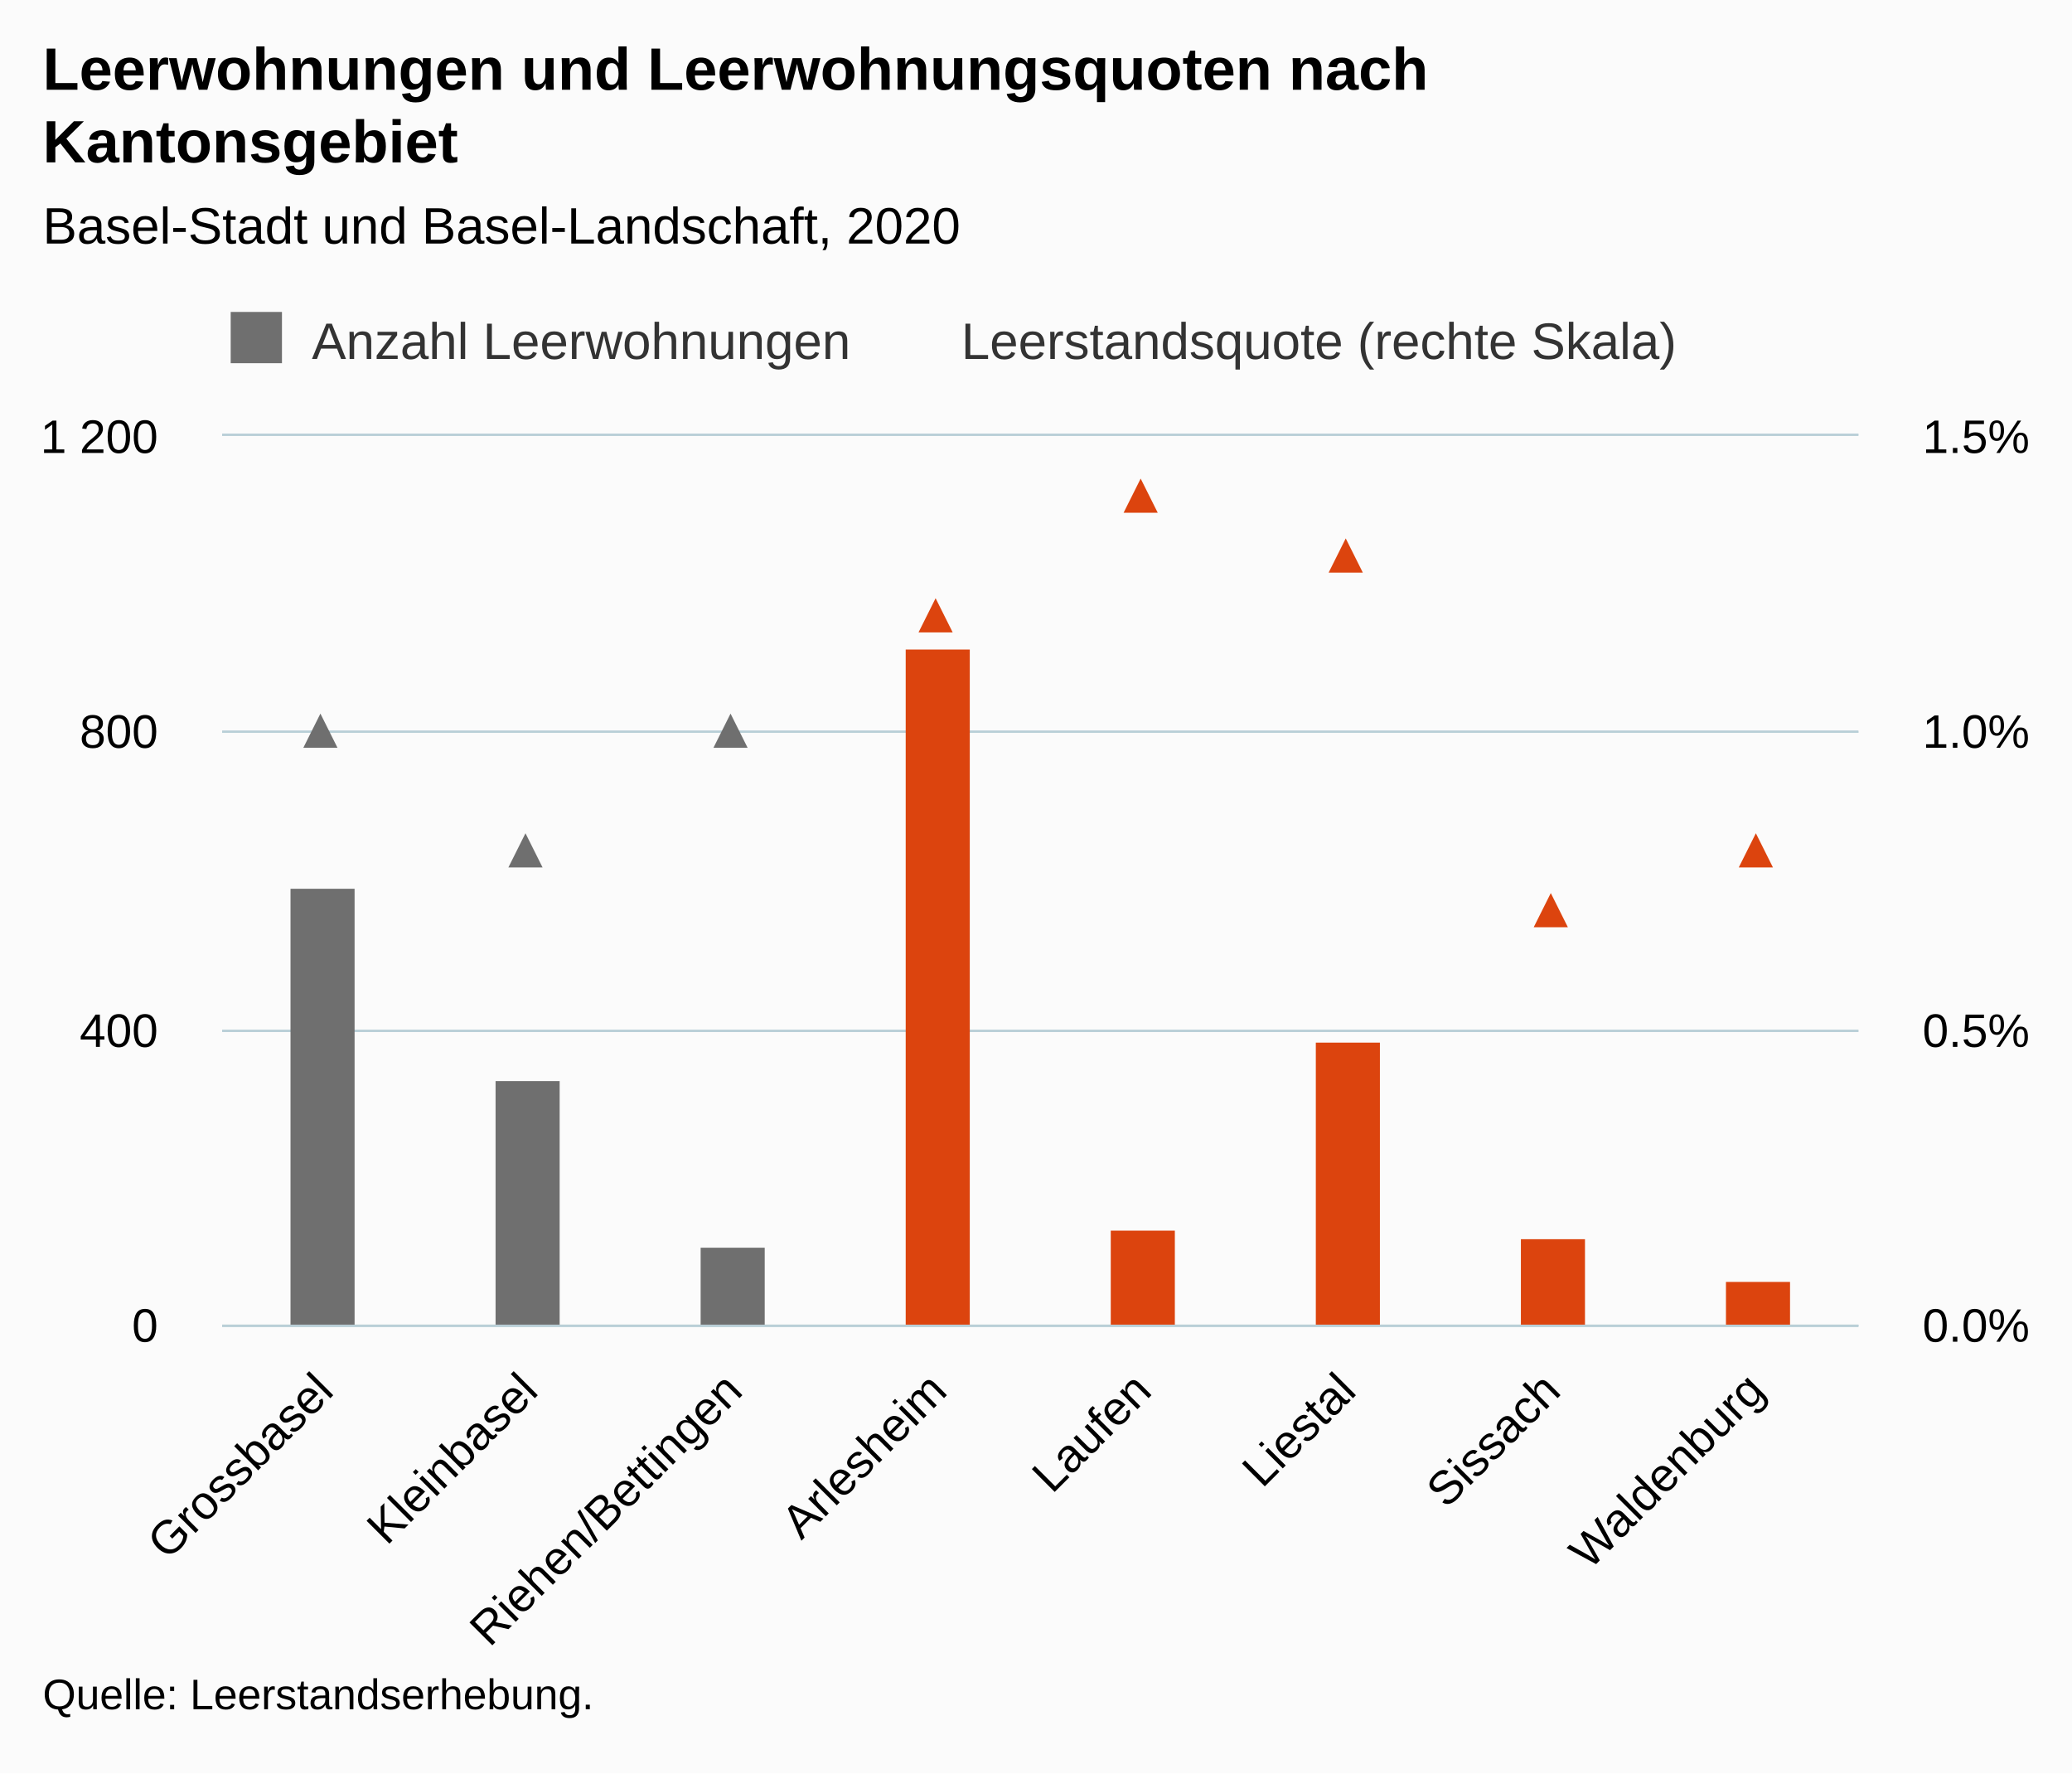
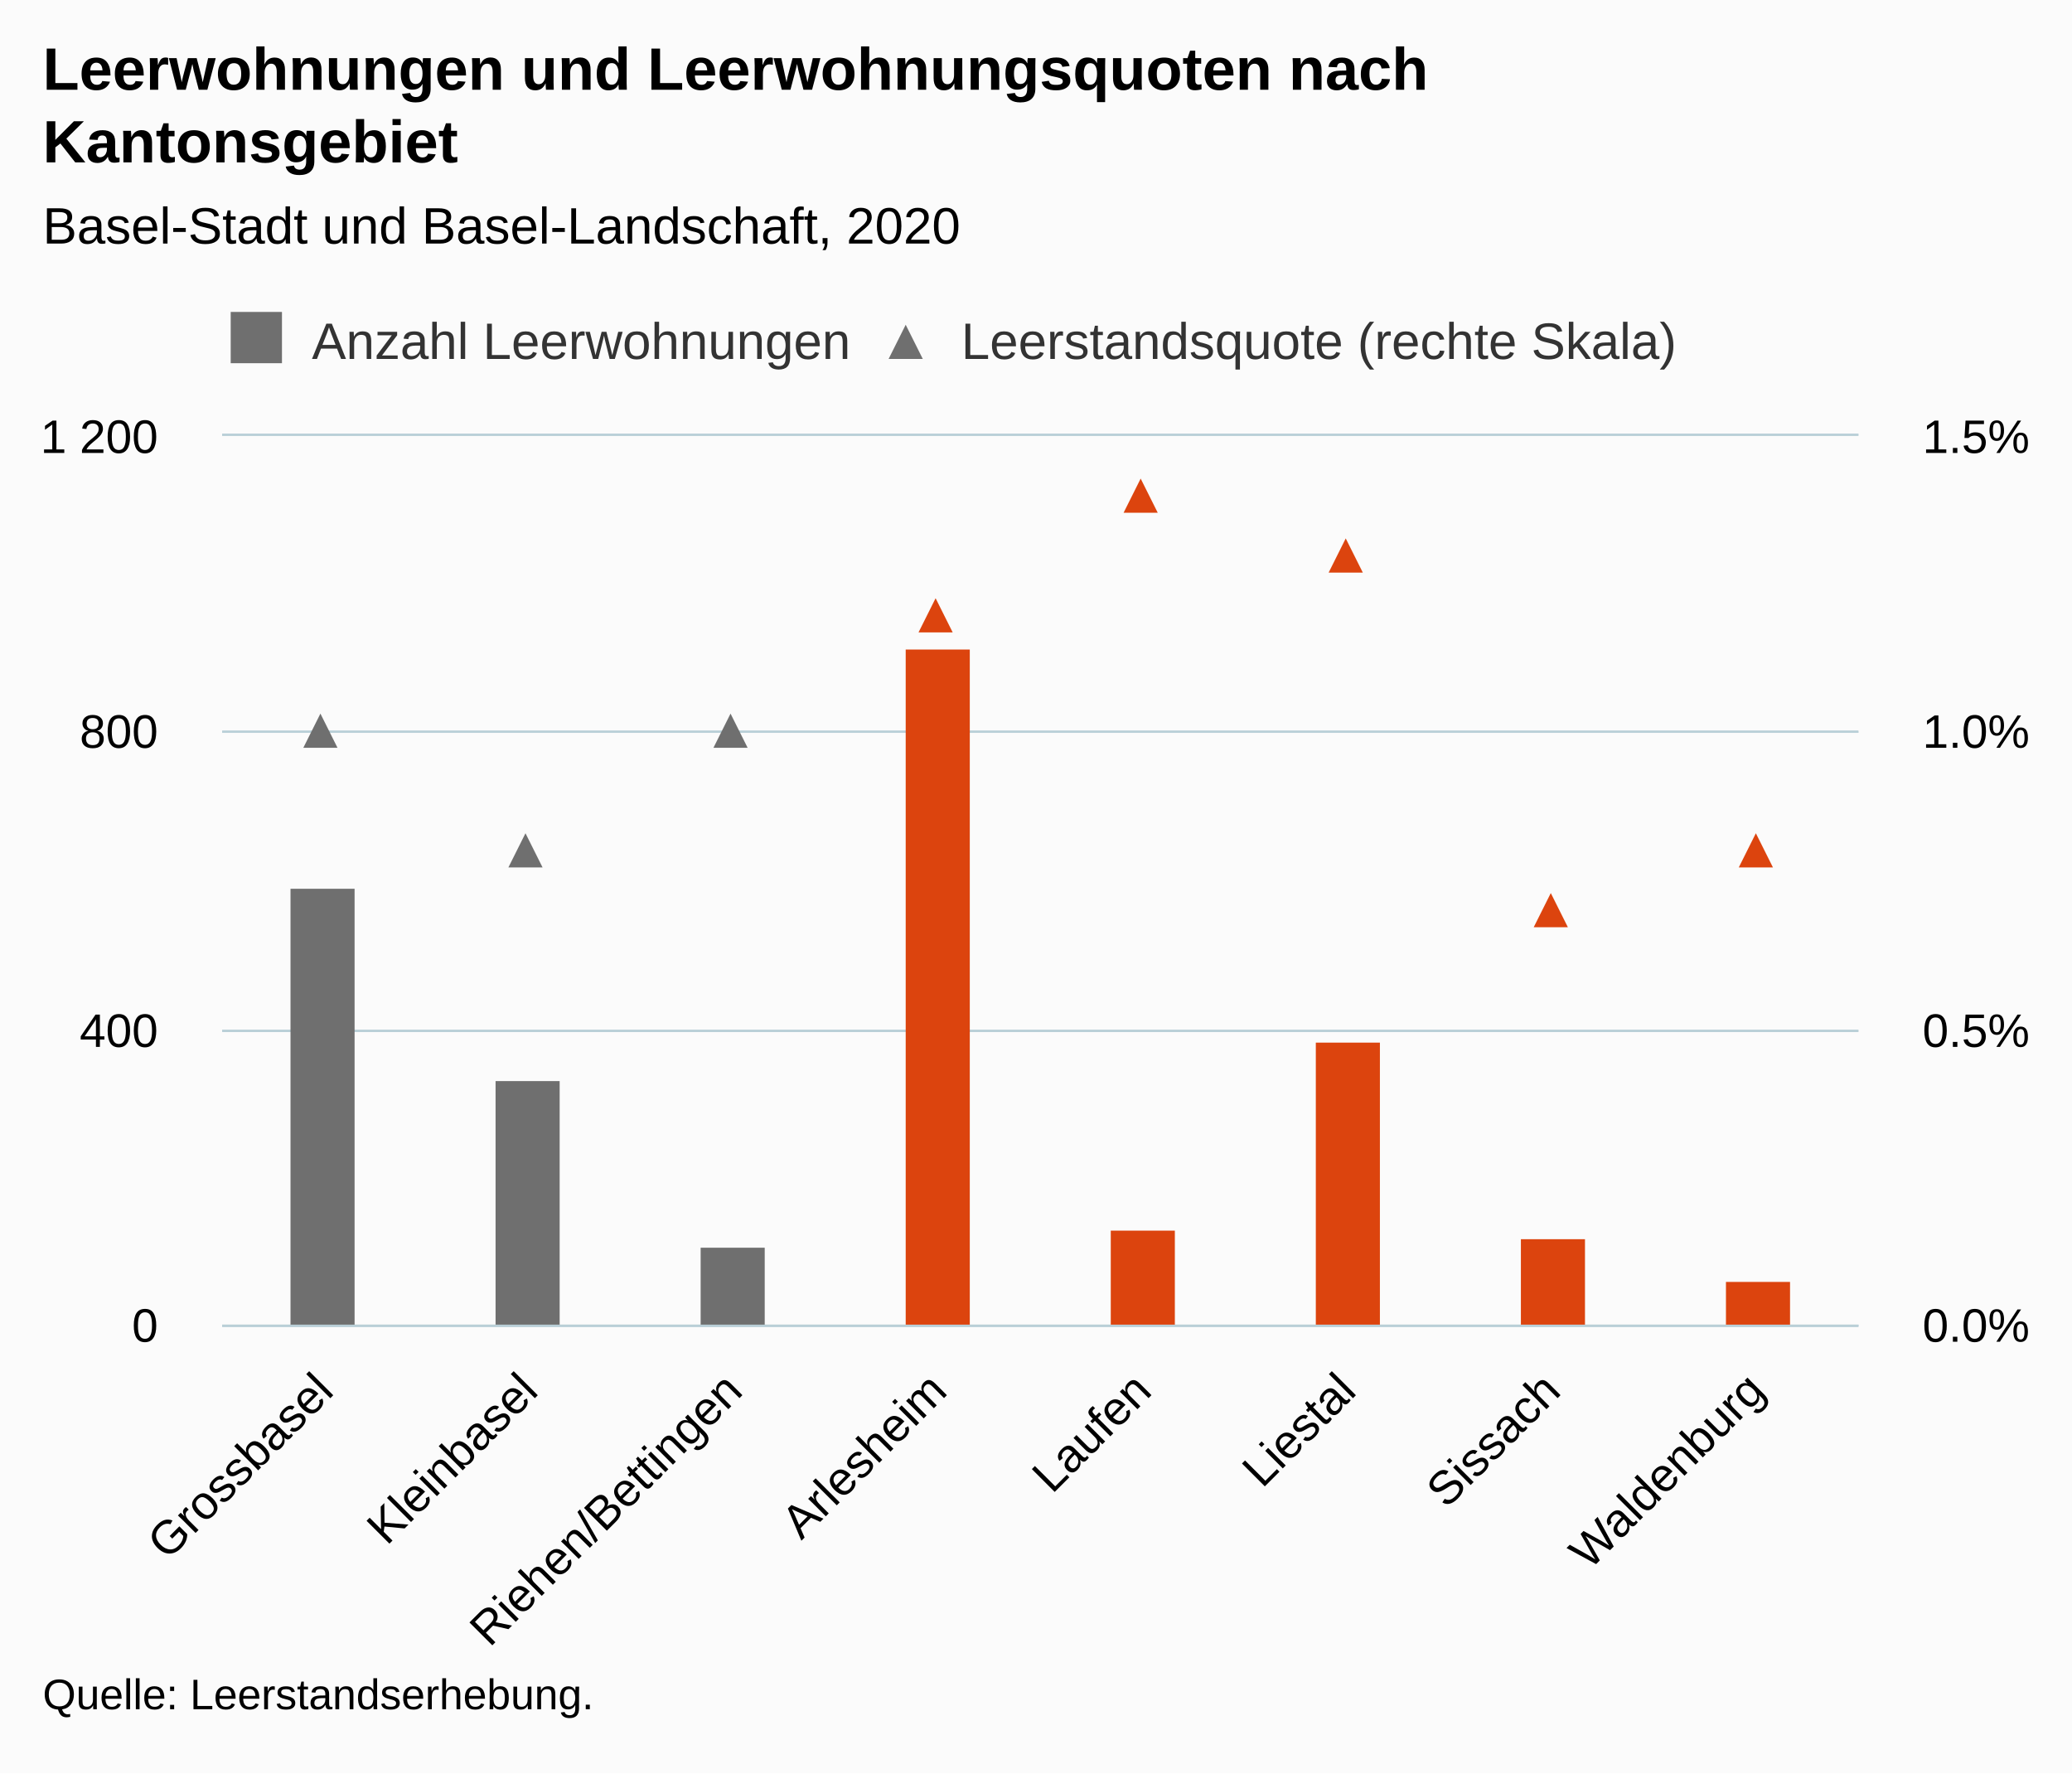
<svg xmlns="http://www.w3.org/2000/svg" version="1.1" class="highcharts-root" style="font-family:Arial;font-size:12px;" viewBox="0 0 485 415">
  <defs>
-     <clipPath id="highcharts-6vh3lqy-24-">
+     <clipPath id="highcharts-4fe6k70-40-">
      <rect x="0" y="0" width="383" height="208" fill="none" />
    </clipPath>
-     <clipPath id="highcharts-6vh3lqy-33-">
+     <clipPath id="highcharts-4fe6k70-49-">
      <rect x="0" y="0" width="383" height="208" fill="none" />
    </clipPath>
-     <clipPath id="highcharts-6vh3lqy-42-">
+     <clipPath id="highcharts-4fe6k70-58-">
      <rect x="0" y="0" width="383" height="208" fill="none" />
    </clipPath>
  </defs>
  <rect fill="#fbfbfb" class="highcharts-background" x="0" y="0" width="485" height="415" rx="0" ry="0" />
  <rect fill="none" class="highcharts-plot-background" x="52" y="102" width="383" height="208" />
  <g class="highcharts-pane-group" data-z-index="0" />
  <g class="highcharts-grid highcharts-xaxis-grid" data-z-index="1">
    <path fill="none" data-z-index="1" class="highcharts-grid-line" d="M 99.5 102 L 99.5 310" opacity="1" />
    <path fill="none" data-z-index="1" class="highcharts-grid-line" d="M 147.5 102 L 147.5 310" opacity="1" />
    <path fill="none" data-z-index="1" class="highcharts-grid-line" d="M 195.5 102 L 195.5 310" opacity="1" />
    <path fill="none" data-z-index="1" class="highcharts-grid-line" d="M 243.5 102 L 243.5 310" opacity="1" />
    <path fill="none" data-z-index="1" class="highcharts-grid-line" d="M 290.5 102 L 290.5 310" opacity="1" />
    <path fill="none" data-z-index="1" class="highcharts-grid-line" d="M 338.5 102 L 338.5 310" opacity="1" />
    <path fill="none" data-z-index="1" class="highcharts-grid-line" d="M 386.5 102 L 386.5 310" opacity="1" />
    <path fill="none" data-z-index="1" class="highcharts-grid-line" d="M 434.5 102 L 434.5 310" opacity="1" />
    <path fill="none" data-z-index="1" class="highcharts-grid-line" d="M 51.5 102 L 51.5 310" opacity="1" />
  </g>
  <g class="highcharts-grid highcharts-yaxis-grid" data-z-index="1">
    <path fill="none" stroke="#B9CFD7" stroke-width="0.5" data-z-index="1" class="highcharts-grid-line" d="M 52 310.25 L 435 310.25" opacity="1" />
    <path fill="none" stroke="#B9CFD7" stroke-width="0.5" data-z-index="1" class="highcharts-grid-line" d="M 52 241.25 L 435 241.25" opacity="1" />
    <path fill="none" stroke="#B9CFD7" stroke-width="0.5" data-z-index="1" class="highcharts-grid-line" d="M 52 171.25 L 435 171.25" opacity="1" />
    <path fill="none" stroke="#B9CFD7" stroke-width="0.5" data-z-index="1" class="highcharts-grid-line" d="M 52 101.75 L 435 101.75" opacity="1" />
  </g>
  <g class="highcharts-grid highcharts-yaxis-grid" data-z-index="1">
    <path fill="none" stroke="#B9CFD7" stroke-width="0.5" data-z-index="1" class="highcharts-grid-line" d="M 52 310.25 L 435 310.25" opacity="1" />
    <path fill="none" stroke="#B9CFD7" stroke-width="0.5" data-z-index="1" class="highcharts-grid-line" d="M 52 241.25 L 435 241.25" opacity="1" />
    <path fill="none" stroke="#B9CFD7" stroke-width="0.5" data-z-index="1" class="highcharts-grid-line" d="M 52 171.25 L 435 171.25" opacity="1" />
    <path fill="none" stroke="#B9CFD7" stroke-width="0.5" data-z-index="1" class="highcharts-grid-line" d="M 52 101.75 L 435 101.75" opacity="1" />
  </g>
  <rect fill="none" class="highcharts-plot-border" data-z-index="1" x="52" y="102" width="383" height="208" />
  <g class="highcharts-axis highcharts-xaxis" data-z-index="2">
    <path fill="none" class="highcharts-axis-line" stroke="#B9CFD7" stroke-width="0.5" data-z-index="7" d="M 52 310.25 L 435 310.25" />
  </g>
  <g class="highcharts-axis highcharts-yaxis" data-z-index="2">
    <path fill="none" class="highcharts-axis-line" data-z-index="7" d="M 52 102 L 52 310" />
  </g>
  <g class="highcharts-axis highcharts-yaxis" data-z-index="2">
    <path fill="none" class="highcharts-axis-line" data-z-index="7" d="M 435 102 L 435 310" />
  </g>
  <g class="highcharts-series-group" data-z-index="3">
-     <g class="highcharts-series highcharts-series-0 highcharts-column-series" data-z-index="0.1" opacity="1" transform="translate(52,102) scale(1 1)" clip-path="url(#highcharts-6vh3lqy-33-)">
-       <rect x="16" y="106" width="15" height="103" fill="#6F6F6F" opacity="1" class="highcharts-point highcharts-color-0" />
-       <rect x="64" y="151" width="15" height="58" fill="#6F6F6F" opacity="1" class="highcharts-point highcharts-color-1" />
-       <rect x="112" y="190" width="15" height="19" fill="#6F6F6F" opacity="1" class="highcharts-point highcharts-color-2" />
-       <rect x="160" y="50" width="15" height="159" fill="#DC440E" opacity="1" class="highcharts-point highcharts-color-3" />
-       <rect x="208" y="186" width="15" height="23" fill="#DC440E" opacity="1" class="highcharts-point highcharts-color-4" />
-       <rect x="256" y="142" width="15" height="67" fill="#DC440E" opacity="1" class="highcharts-point highcharts-color-5" />
-       <rect x="304" y="188" width="15" height="21" fill="#DC440E" opacity="1" class="highcharts-point highcharts-color-6" />
-       <rect x="352" y="198" width="15" height="11" fill="#DC440E" opacity="1" class="highcharts-point highcharts-color-7" />
+     <g class="highcharts-series highcharts-series-0 highcharts-column-series" data-z-index="0.1" opacity="1" transform="translate(52,102) scale(1 1)" clip-path="url(#highcharts-4fe6k70-49-)">
+       <rect x="16" y="106" width="15" height="103" fill="#6F6F6F" opacity="1" class="highcharts-point" />
+       <rect x="64" y="151" width="15" height="58" fill="#6F6F6F" opacity="1" class="highcharts-point" />
+       <rect x="112" y="190" width="15" height="19" fill="#6F6F6F" opacity="1" class="highcharts-point" />
    </g>
    <g class="highcharts-markers highcharts-series-0 highcharts-column-series" data-z-index="0.1" opacity="1" transform="translate(52,102) scale(1 1)" clip-path="none" />
-     <g class="highcharts-series highcharts-series-1 highcharts-scatter-series" data-z-index="0.1" opacity="1" transform="translate(52,102) scale(1 1)" clip-path="url(#highcharts-6vh3lqy-42-)" />
+     <g class="highcharts-series highcharts-series-1 highcharts-scatter-series" data-z-index="0.1" opacity="1" transform="translate(52,102) scale(1 1)" clip-path="url(#highcharts-4fe6k70-58-)" />
    <g class="highcharts-markers highcharts-series-1 highcharts-scatter-series" data-z-index="0.1" opacity="1" transform="translate(52,102) scale(1 1)" clip-path="none">
-       <path fill="#6F6F6F" d="M 23 65 L 27 73 L 19 73 Z" opacity="1" class="highcharts-point highcharts-color-0" />
-       <path fill="#6F6F6F" d="M 71 93 L 75 101 L 67 101 Z" opacity="1" class="highcharts-point highcharts-color-1" />
-       <path fill="#6F6F6F" d="M 119 65 L 123 73 L 115 73 Z" opacity="1" class="highcharts-point highcharts-color-2" />
-       <path fill="#DC440E" d="M 167 38 L 171 46 L 163 46 Z" opacity="1" class="highcharts-point highcharts-color-3" />
-       <path fill="#DC440E" d="M 215 10 L 219 18 L 211 18 Z" opacity="1" class="highcharts-point highcharts-color-4" />
-       <path fill="#DC440E" d="M 263 24 L 267 32 L 259 32 Z" opacity="1" class="highcharts-point highcharts-color-5" />
-       <path fill="#DC440E" d="M 311 107 L 315 115 L 307 115 Z" opacity="1" class="highcharts-point highcharts-color-6" />
-       <path fill="#DC440E" d="M 359 93 L 363 101 L 355 101 Z" opacity="1" class="highcharts-point highcharts-color-7" />
+       <path fill="#6F6F6F" d="M 23 65 L 27 73 L 19 73 Z" opacity="1" class="highcharts-point" />
+       <path fill="#6F6F6F" d="M 71 93 L 75 101 L 67 101 Z" opacity="1" class="highcharts-point" />
+       <path fill="#6F6F6F" d="M 119 65 L 123 73 L 115 73 Z" opacity="1" class="highcharts-point" />
+     </g>
+     <g class="highcharts-series highcharts-series-2 highcharts-column-series" data-z-index="0.1" opacity="1" transform="translate(52,102) scale(1 1)" clip-path="url(#highcharts-4fe6k70-49-)">
+       <rect x="160" y="50" width="15" height="159" fill="#DC440E" opacity="1" class="highcharts-point" />
+       <rect x="208" y="186" width="15" height="23" fill="#DC440E" opacity="1" class="highcharts-point" />
+       <rect x="256" y="142" width="15" height="67" fill="#DC440E" opacity="1" class="highcharts-point" />
+       <rect x="304" y="188" width="15" height="21" fill="#DC440E" opacity="1" class="highcharts-point" />
+       <rect x="352" y="198" width="15" height="11" fill="#DC440E" opacity="1" class="highcharts-point" />
+     </g>
+     <g class="highcharts-markers highcharts-series-2 highcharts-column-series" data-z-index="0.1" opacity="1" transform="translate(52,102) scale(1 1)" clip-path="none" />
+     <g class="highcharts-series highcharts-series-3 highcharts-scatter-series" data-z-index="0.1" opacity="1" transform="translate(52,102) scale(1 1)" clip-path="url(#highcharts-4fe6k70-58-)" />
+     <g class="highcharts-markers highcharts-series-3 highcharts-scatter-series" data-z-index="0.1" opacity="1" transform="translate(52,102) scale(1 1)" clip-path="none">
+       <path fill="#DC440E" d="M 167 38 L 171 46 L 163 46 Z" opacity="1" class="highcharts-point" />
+       <path fill="#DC440E" d="M 215 10 L 219 18 L 211 18 Z" opacity="1" class="highcharts-point" />
+       <path fill="#DC440E" d="M 263 24 L 267 32 L 259 32 Z" opacity="1" class="highcharts-point" />
+       <path fill="#DC440E" d="M 311 107 L 315 115 L 307 115 Z" opacity="1" class="highcharts-point" />
+       <path fill="#DC440E" d="M 359 93 L 363 101 L 355 101 Z" opacity="1" class="highcharts-point" />
    </g>
  </g>
  <text x="10" text-anchor="start" class="highcharts-title" data-z-index="4" style="color:#000000;font-size:14px;font-weight:bold;fill:#000000;" y="21">
    <tspan>Leerwohnungen und Leerwohnungsquoten nach</tspan>
    <tspan dy="17" x="10">Kantonsgebiet</tspan>
  </text>
  <text x="10" text-anchor="start" class="highcharts-subtitle" data-z-index="4" style="color:#000000;font-size:12px;font-weight:normal;fill:#000000;" y="57">
    <tspan>Basel-Stadt und Basel-Landschaft, 2020</tspan>
  </text>
  <text x="10" text-anchor="start" class="highcharts-caption" data-z-index="4" style="color:#666666;fill:#666666;" y="397" />
  <g class="highcharts-legend" data-z-index="7" transform="translate(51,73)">
    <rect fill="none" class="highcharts-legend-box" rx="0" ry="0" x="0" y="0" width="348" height="17" visibility="visible" />
    <g data-z-index="1">
      <g>
        <g class="highcharts-legend-item highcharts-column-series highcharts-color-undefined highcharts-series-0" data-z-index="1" transform="translate(1,-4)">
          <text x="21" style="color:#333333;cursor:pointer;font-size:12px;font-weight:normal;fill:#333333;" text-anchor="start" data-z-index="2" y="15">
            <tspan>Anzahl Leerwohnungen</tspan>
          </text>
          <rect x="2" y="4" width="12" height="12" fill="#6F6F6F" class="highcharts-point" data-z-index="3" />
        </g>
        <g class="highcharts-legend-item highcharts-scatter-series highcharts-color-undefined highcharts-series-1" data-z-index="1" transform="translate(153,-4)">
          <path fill="none" d="M 0 11 L 16 11" class="highcharts-graph" />
-           <path fill="none" d="M 8 7 L 12 15 L 4 15 Z" class="highcharts-point" opacity="1" />
+           <path fill="#6F6F6F" d="M 8 7 L 12 15 L 4 15 Z" class="highcharts-point" opacity="1" />
          <text x="21" y="15" style="color:#333333;cursor:pointer;font-size:12px;font-weight:normal;fill:#333333;" text-anchor="start" data-z-index="2">
            <tspan>Leerstandsquote (rechte Skala)</tspan>
          </text>
        </g>
      </g>
    </g>
  </g>
  <g class="highcharts-axis-labels highcharts-xaxis-labels" data-z-index="7">
    <text x="78.53" style="color:#000000;cursor:default;font-size:11px;fill:#000000;" text-anchor="end" transform="translate(0,0) rotate(-45 78.53022 326)" y="326" opacity="1">Grossbasel</text>
    <text x="126.405" style="color:#000000;cursor:default;font-size:11px;fill:#000000;" text-anchor="end" transform="translate(0,0) rotate(-45 126.4052 326)" y="326" opacity="1">Kleinbasel</text>
    <text x="174.28" style="color:#000000;cursor:default;font-size:11px;fill:#000000;" text-anchor="end" transform="translate(0,0) rotate(-45 174.2802 326)" y="326" opacity="1">Riehen/Bettingen</text>
    <text x="222.155" style="color:#000000;cursor:default;font-size:11px;fill:#000000;" text-anchor="end" transform="translate(0,0) rotate(-45 222.1552 326)" y="326" opacity="1">Arlesheim</text>
    <text x="270.03" style="color:#000000;cursor:default;font-size:11px;fill:#000000;" text-anchor="end" transform="translate(0,0) rotate(-45 270.0302 326)" y="326" opacity="1">Laufen</text>
    <text x="317.905" style="color:#000000;cursor:default;font-size:11px;fill:#000000;" text-anchor="end" transform="translate(0,0) rotate(-45 317.9052 326)" y="326" opacity="1">Liestal</text>
    <text x="365.78" style="color:#000000;cursor:default;font-size:11px;fill:#000000;" text-anchor="end" transform="translate(0,0) rotate(-45 365.7802 326)" y="326" opacity="1">Sissach</text>
    <text x="413.655" style="color:#000000;cursor:default;font-size:11px;fill:#000000;" text-anchor="end" transform="translate(0,0) rotate(-45 413.6552 326)" y="326" opacity="1">Waldenburg</text>
  </g>
  <g class="highcharts-axis-labels highcharts-yaxis-labels" data-z-index="7">
    <text x="37" style="color:#000000;cursor:default;font-size:11px;fill:#000000;" text-anchor="end" transform="translate(0,0)" y="314" opacity="1">0</text>
    <text x="37" style="color:#000000;cursor:default;font-size:11px;fill:#000000;" text-anchor="end" transform="translate(0,0)" y="106" opacity="1">
      <tspan>1 200</tspan>
    </text>
    <text x="37" style="color:#000000;cursor:default;font-size:11px;fill:#000000;" text-anchor="end" transform="translate(0,0)" y="245" opacity="1">400</text>
    <text x="37" style="color:#000000;cursor:default;font-size:11px;fill:#000000;" text-anchor="end" transform="translate(0,0)" y="175" opacity="1">800</text>
  </g>
  <g class="highcharts-axis-labels highcharts-yaxis-labels" data-z-index="7">
    <text x="450" style="color:#000000;cursor:default;font-size:11px;fill:#000000;" text-anchor="start" transform="translate(0,0)" y="314" opacity="1">0.0%</text>
    <text x="450" style="color:#000000;cursor:default;font-size:11px;fill:#000000;" text-anchor="start" transform="translate(0,0)" y="245" opacity="1">0.5%</text>
    <text x="450" style="color:#000000;cursor:default;font-size:11px;fill:#000000;" text-anchor="start" transform="translate(0,0)" y="175" opacity="1">1.0%</text>
    <text x="450" style="color:#000000;cursor:default;font-size:11px;fill:#000000;" text-anchor="start" transform="translate(0,0)" y="106" opacity="1">1.5%</text>
  </g>
  <text x="10" class="highcharts-credits" text-anchor="start" data-z-index="8" style="cursor:default;color:#000000;font-size:10px;fill:#000000;" y="400">
    <tspan>Quelle: Leerstandserhebung.</tspan>
  </text>
</svg>
